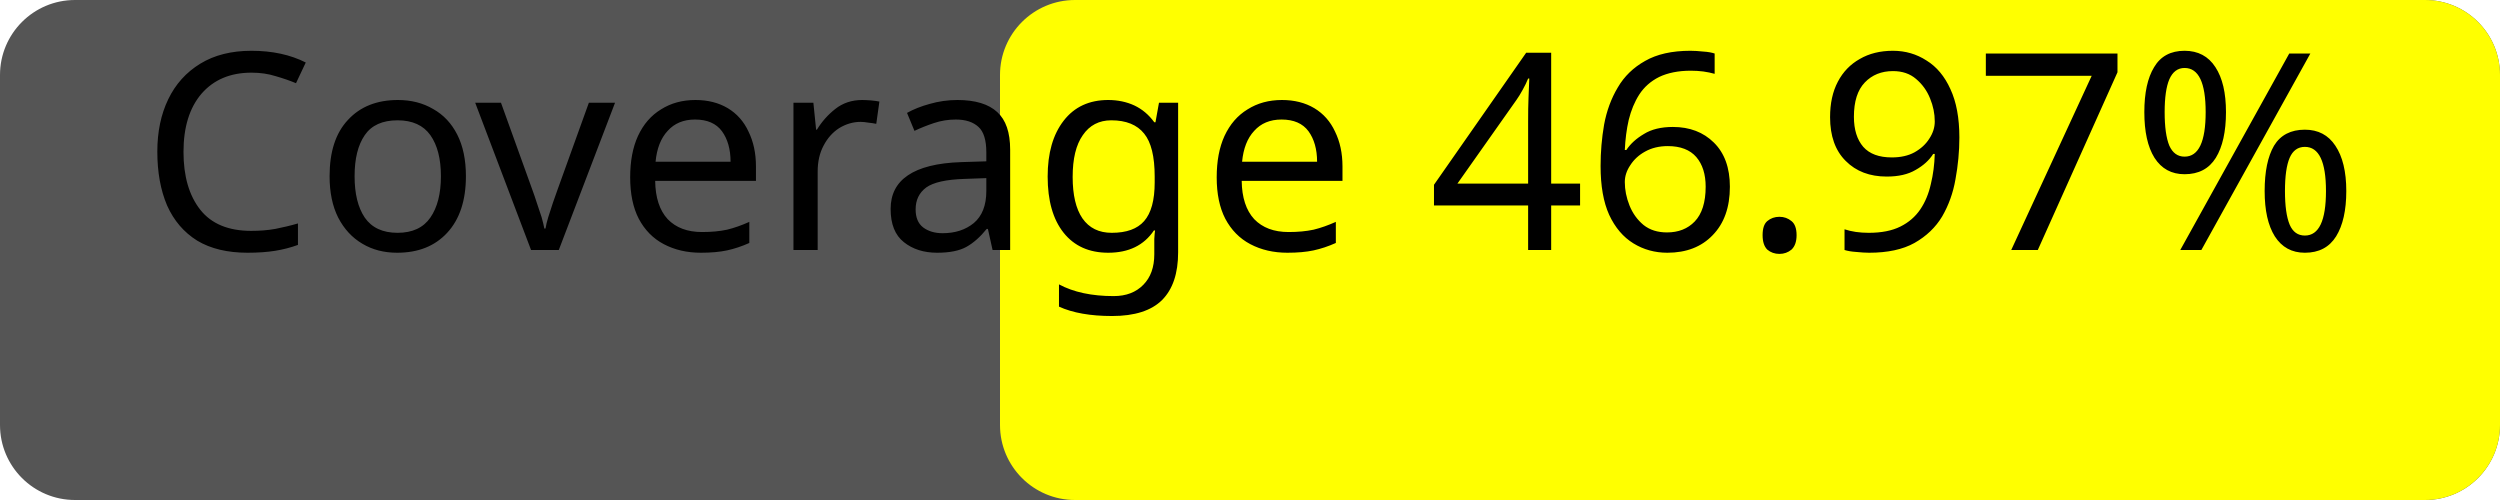
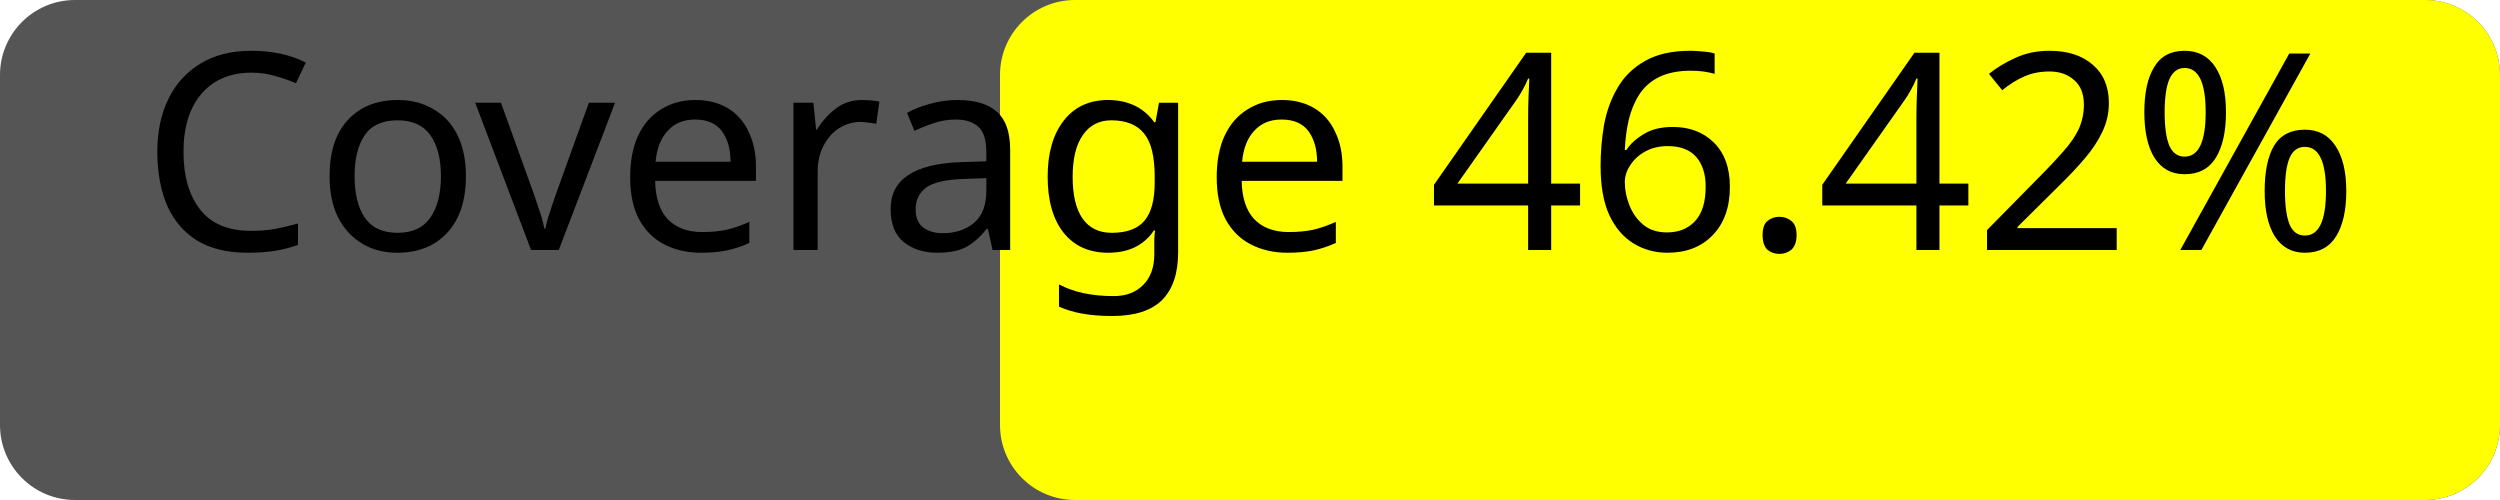
<svg xmlns="http://www.w3.org/2000/svg" width="100" height="20">
  <rect width="100" height="20" rx="3" fill="#555" />
  <rect x="40" width="60" height="20" rx="3" fill="yellow" />
-   <text x="50%" y="50%" alignment-baseline="middle" text-anchor="middle" fill="#000" font-size="11" font-family="Verdana">Coverage 46.97%</text>
+   <text x="50%" y="50%" alignment-baseline="middle" text-anchor="middle" fill="#000" font-size="11" font-family="Verdana">Coverage 46.42%</text>
</svg>
